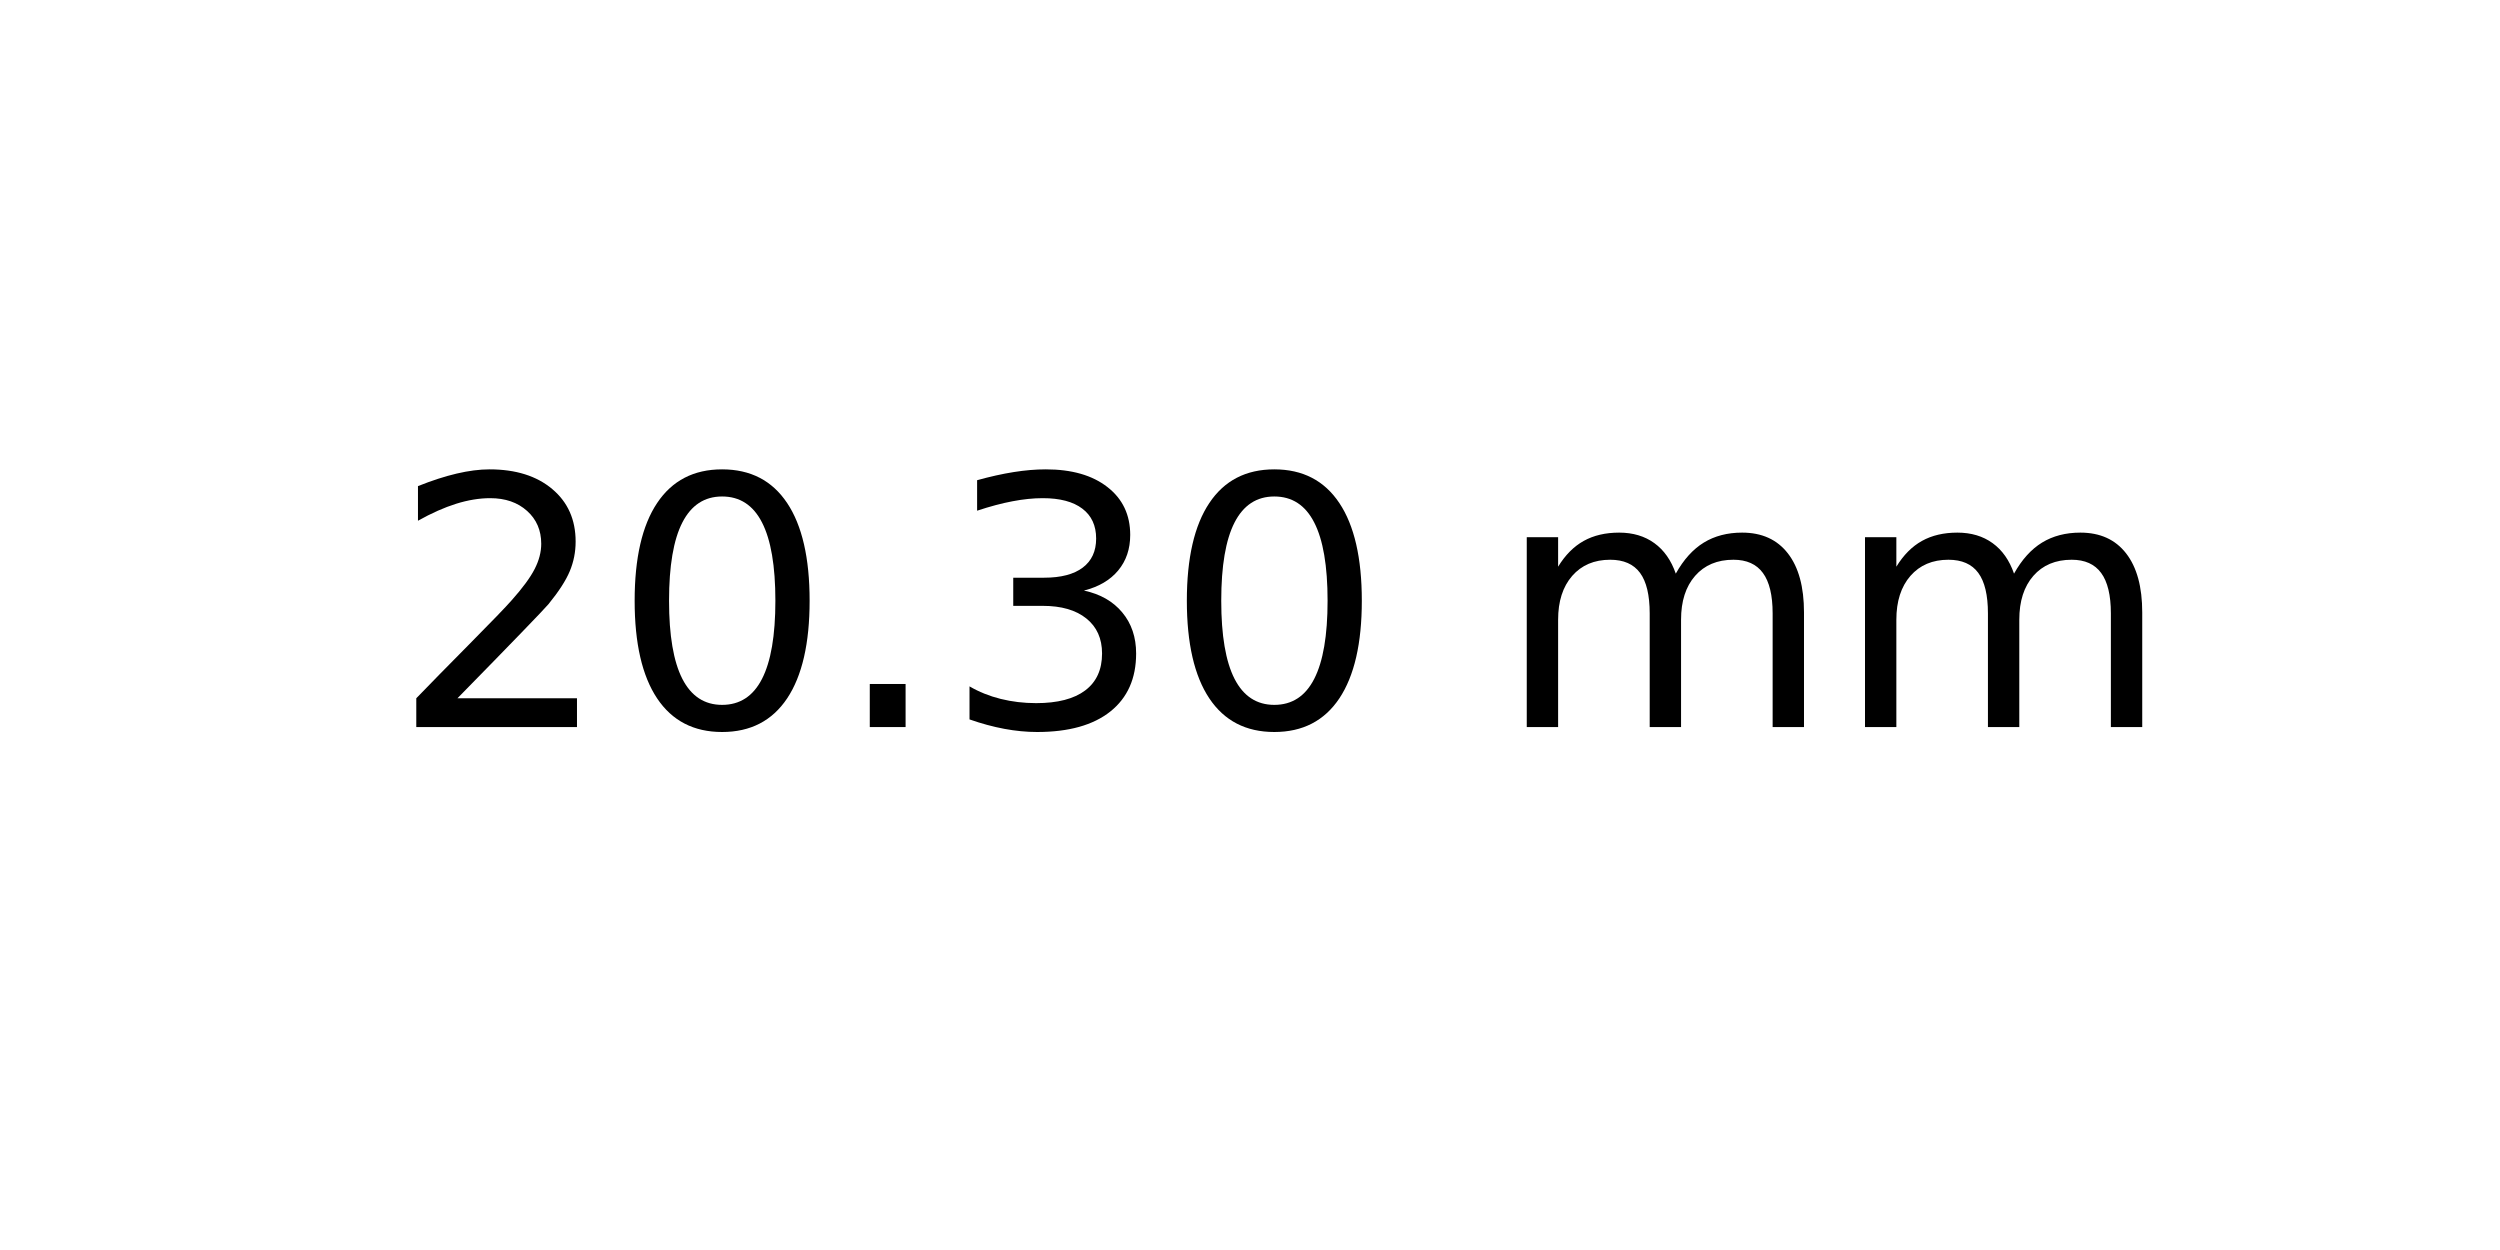
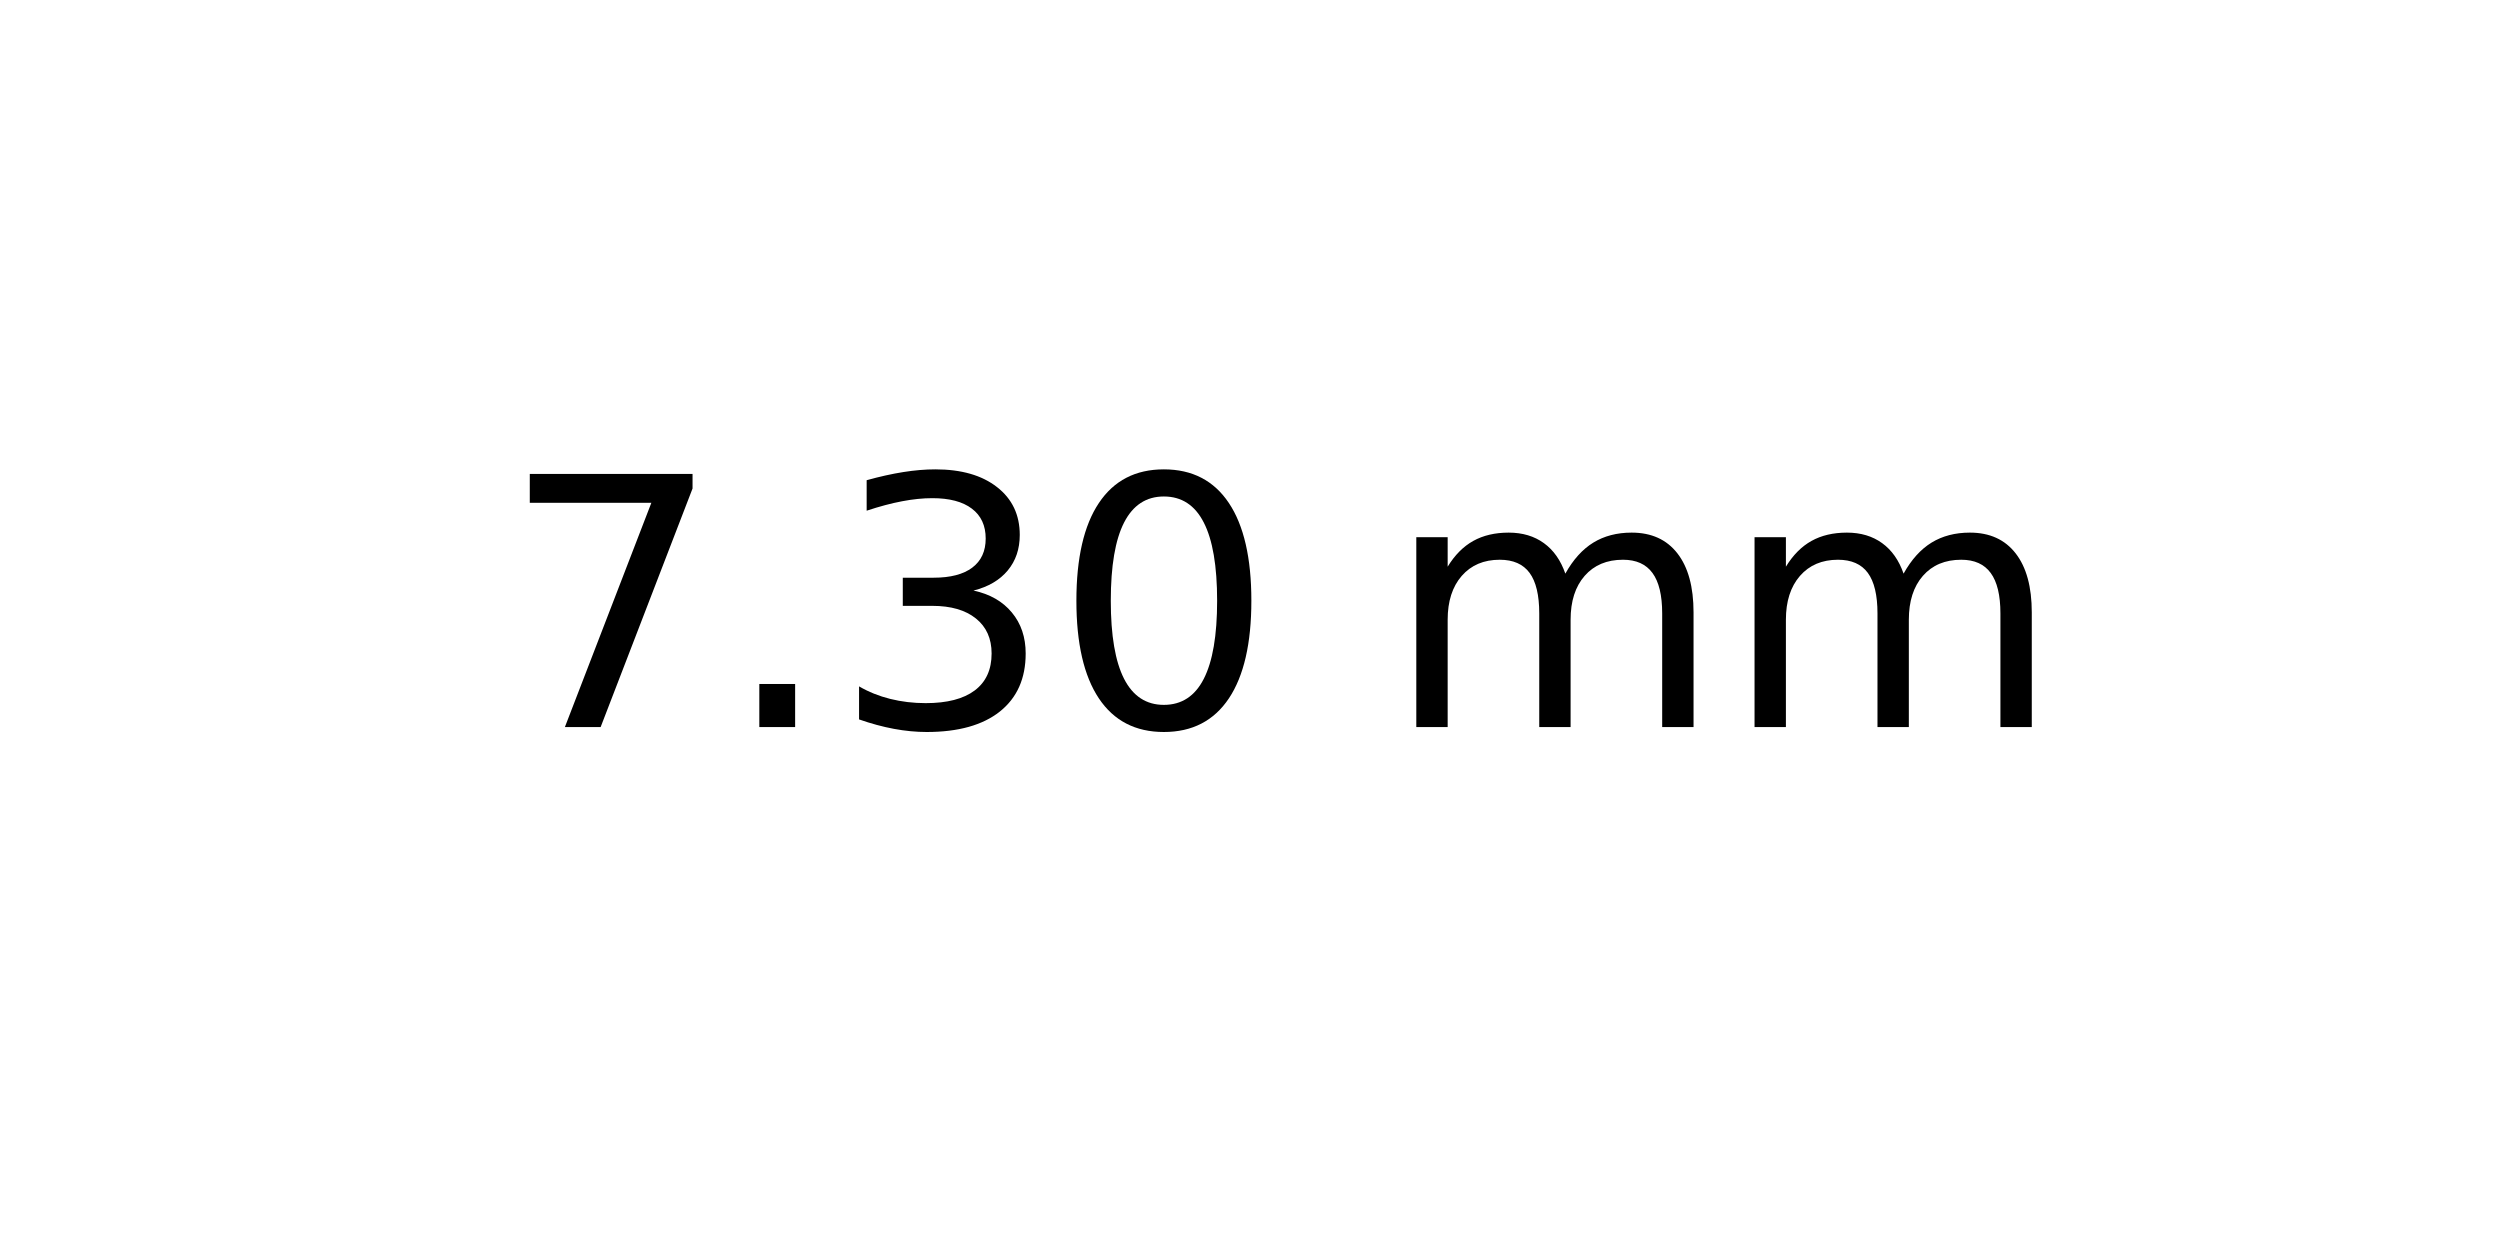
<svg xmlns="http://www.w3.org/2000/svg" xmlns:xlink="http://www.w3.org/1999/xlink" width="72pt" height="36pt" viewBox="0 0 72 36" version="1.1">
  <defs>
    <style type="text/css">*{stroke-linejoin: round; stroke-linecap: butt}</style>
  </defs>
  <g id="figure_1">
    <g id="axes_1">
      <g id="text_1">
-         <g transform="translate(11.25625 20.93937) scale(0.1 -0.1)">
+         <g transform="translate(14.4375 20.93937) scale(0.1 -0.1)">
          <defs>
-             <path id="DejaVuSans-32" d="M 1228 531  L 3431 531  L 3431 0  L 469 0  L 469 531  Q 828 903 1448 1529  Q 2069 2156 2228 2338  Q 2531 2678 2651 2914  Q 2772 3150 2772 3378  Q 2772 3750 2511 3984  Q 2250 4219 1831 4219  Q 1534 4219 1204 4116  Q 875 4013 500 3803  L 500 4441  Q 881 4594 1212 4672  Q 1544 4750 1819 4750  Q 2544 4750 2975 4387  Q 3406 4025 3406 3419  Q 3406 3131 3298 2873  Q 3191 2616 2906 2266  Q 2828 2175 2409 1742  Q 1991 1309 1228 531  z " transform="scale(0.015625)" />
-             <path id="DejaVuSans-30" d="M 2034 4250  Q 1547 4250 1301 3770  Q 1056 3291 1056 2328  Q 1056 1369 1301 889  Q 1547 409 2034 409  Q 2525 409 2770 889  Q 3016 1369 3016 2328  Q 3016 3291 2770 3770  Q 2525 4250 2034 4250  z M 2034 4750  Q 2819 4750 3233 4129  Q 3647 3509 3647 2328  Q 3647 1150 3233 529  Q 2819 -91 2034 -91  Q 1250 -91 836 529  Q 422 1150 422 2328  Q 422 3509 836 4129  Q 1250 4750 2034 4750  z " transform="scale(0.015625)" />
+             <path id="DejaVuSans-37" d="M 525 4666  L 3525 4666  L 3525 4397  L 1831 0  L 1172 0  L 2766 4134  L 525 4134  L 525 4666  z " transform="scale(0.015625)" />
            <path id="DejaVuSans-2e" d="M 684 794  L 1344 794  L 1344 0  L 684 0  L 684 794  z " transform="scale(0.015625)" />
            <path id="DejaVuSans-33" d="M 2597 2516  Q 3050 2419 3304 2112  Q 3559 1806 3559 1356  Q 3559 666 3084 287  Q 2609 -91 1734 -91  Q 1441 -91 1130 -33  Q 819 25 488 141  L 488 750  Q 750 597 1062 519  Q 1375 441 1716 441  Q 2309 441 2620 675  Q 2931 909 2931 1356  Q 2931 1769 2642 2001  Q 2353 2234 1838 2234  L 1294 2234  L 1294 2753  L 1863 2753  Q 2328 2753 2575 2939  Q 2822 3125 2822 3475  Q 2822 3834 2567 4026  Q 2313 4219 1838 4219  Q 1578 4219 1281 4162  Q 984 4106 628 3988  L 628 4550  Q 988 4650 1302 4700  Q 1616 4750 1894 4750  Q 2613 4750 3031 4423  Q 3450 4097 3450 3541  Q 3450 3153 3228 2886  Q 3006 2619 2597 2516  z " transform="scale(0.015625)" />
+             <path id="DejaVuSans-30" d="M 2034 4250  Q 1547 4250 1301 3770  Q 1056 3291 1056 2328  Q 1056 1369 1301 889  Q 1547 409 2034 409  Q 2525 409 2770 889  Q 3016 1369 3016 2328  Q 3016 3291 2770 3770  Q 2525 4250 2034 4250  z M 2034 4750  Q 2819 4750 3233 4129  Q 3647 3509 3647 2328  Q 3647 1150 3233 529  Q 2819 -91 2034 -91  Q 1250 -91 836 529  Q 422 1150 422 2328  Q 422 3509 836 4129  Q 1250 4750 2034 4750  z " transform="scale(0.015625)" />
            <path id="DejaVuSans-20" transform="scale(0.015625)" />
            <path id="DejaVuSans-6d" d="M 3328 2828  Q 3544 3216 3844 3400  Q 4144 3584 4550 3584  Q 5097 3584 5394 3201  Q 5691 2819 5691 2113  L 5691 0  L 5113 0  L 5113 2094  Q 5113 2597 4934 2840  Q 4756 3084 4391 3084  Q 3944 3084 3684 2787  Q 3425 2491 3425 1978  L 3425 0  L 2847 0  L 2847 2094  Q 2847 2600 2669 2842  Q 2491 3084 2119 3084  Q 1678 3084 1418 2786  Q 1159 2488 1159 1978  L 1159 0  L 581 0  L 581 3500  L 1159 3500  L 1159 2956  Q 1356 3278 1631 3431  Q 1906 3584 2284 3584  Q 2666 3584 2933 3390  Q 3200 3197 3328 2828  z " transform="scale(0.015625)" />
          </defs>
-           <use xlink:href="#DejaVuSans-32" />
-           <use xlink:href="#DejaVuSans-30" x="63.623" />
-           <use xlink:href="#DejaVuSans-2e" x="127.246" />
-           <use xlink:href="#DejaVuSans-33" x="159.033" />
-           <use xlink:href="#DejaVuSans-30" x="222.656" />
-           <use xlink:href="#DejaVuSans-20" x="286.279" />
-           <use xlink:href="#DejaVuSans-6d" x="318.066" />
-           <use xlink:href="#DejaVuSans-6d" x="415.479" />
+           <use xlink:href="#DejaVuSans-37" />
+           <use xlink:href="#DejaVuSans-2e" x="63.623" />
+           <use xlink:href="#DejaVuSans-33" x="95.41" />
+           <use xlink:href="#DejaVuSans-30" x="159.033" />
+           <use xlink:href="#DejaVuSans-20" x="222.656" />
+           <use xlink:href="#DejaVuSans-6d" x="254.443" />
+           <use xlink:href="#DejaVuSans-6d" x="351.855" />
        </g>
      </g>
    </g>
  </g>
</svg>
